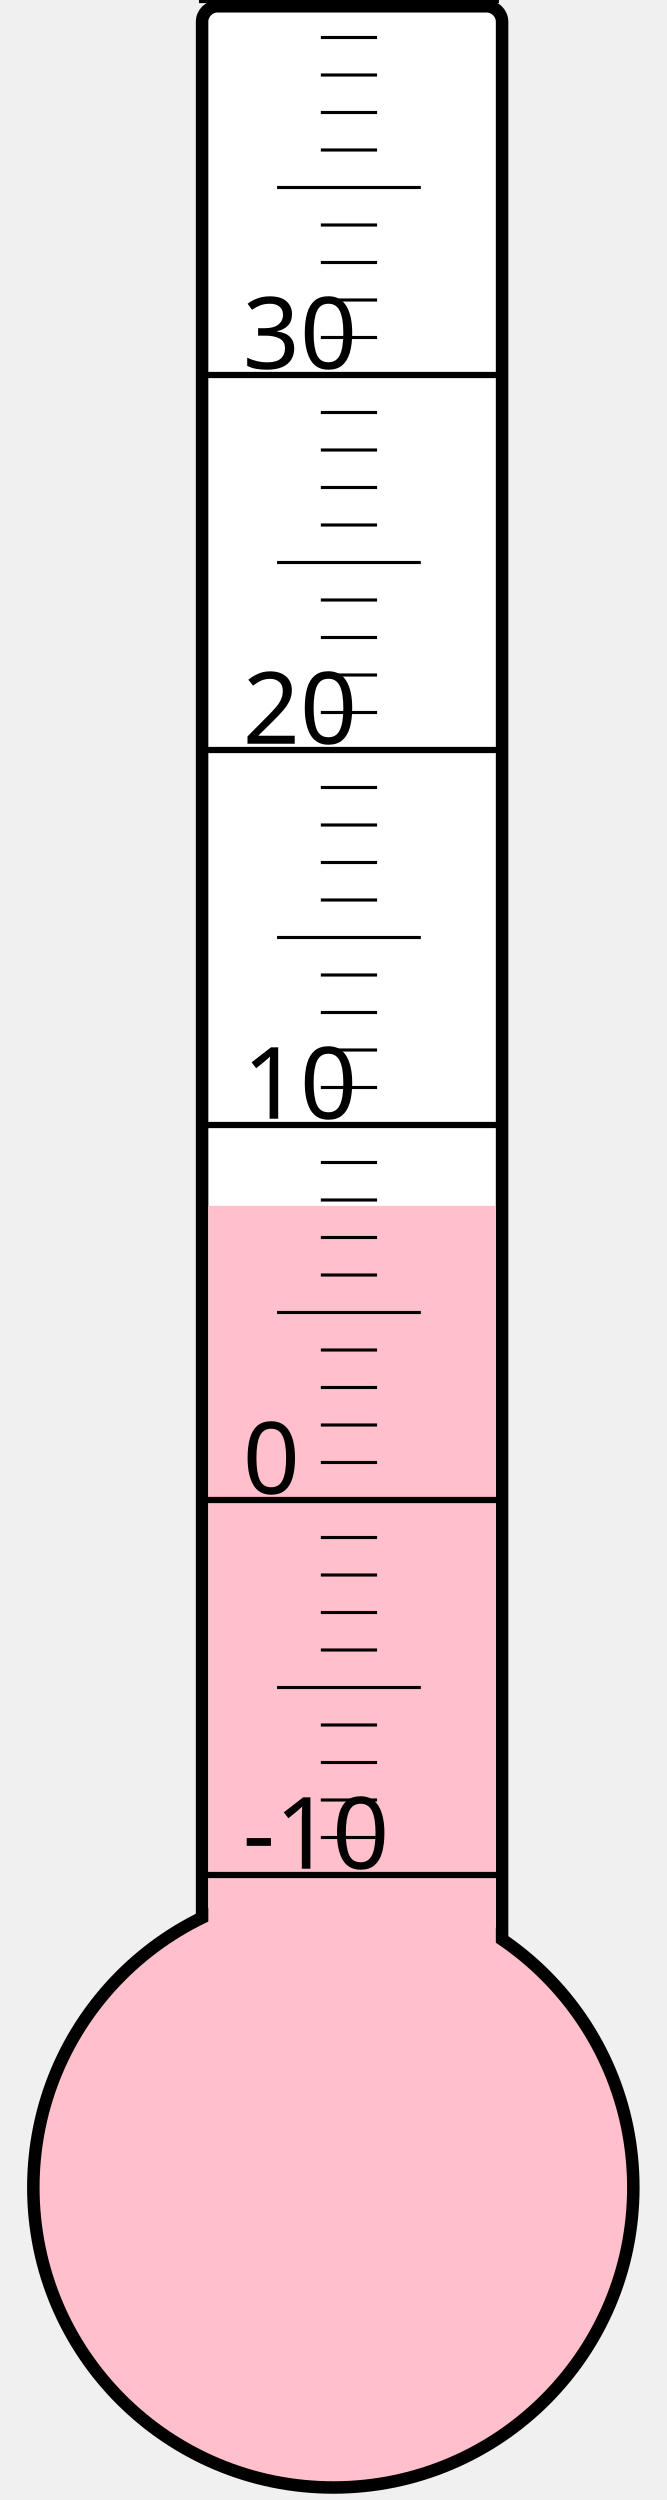
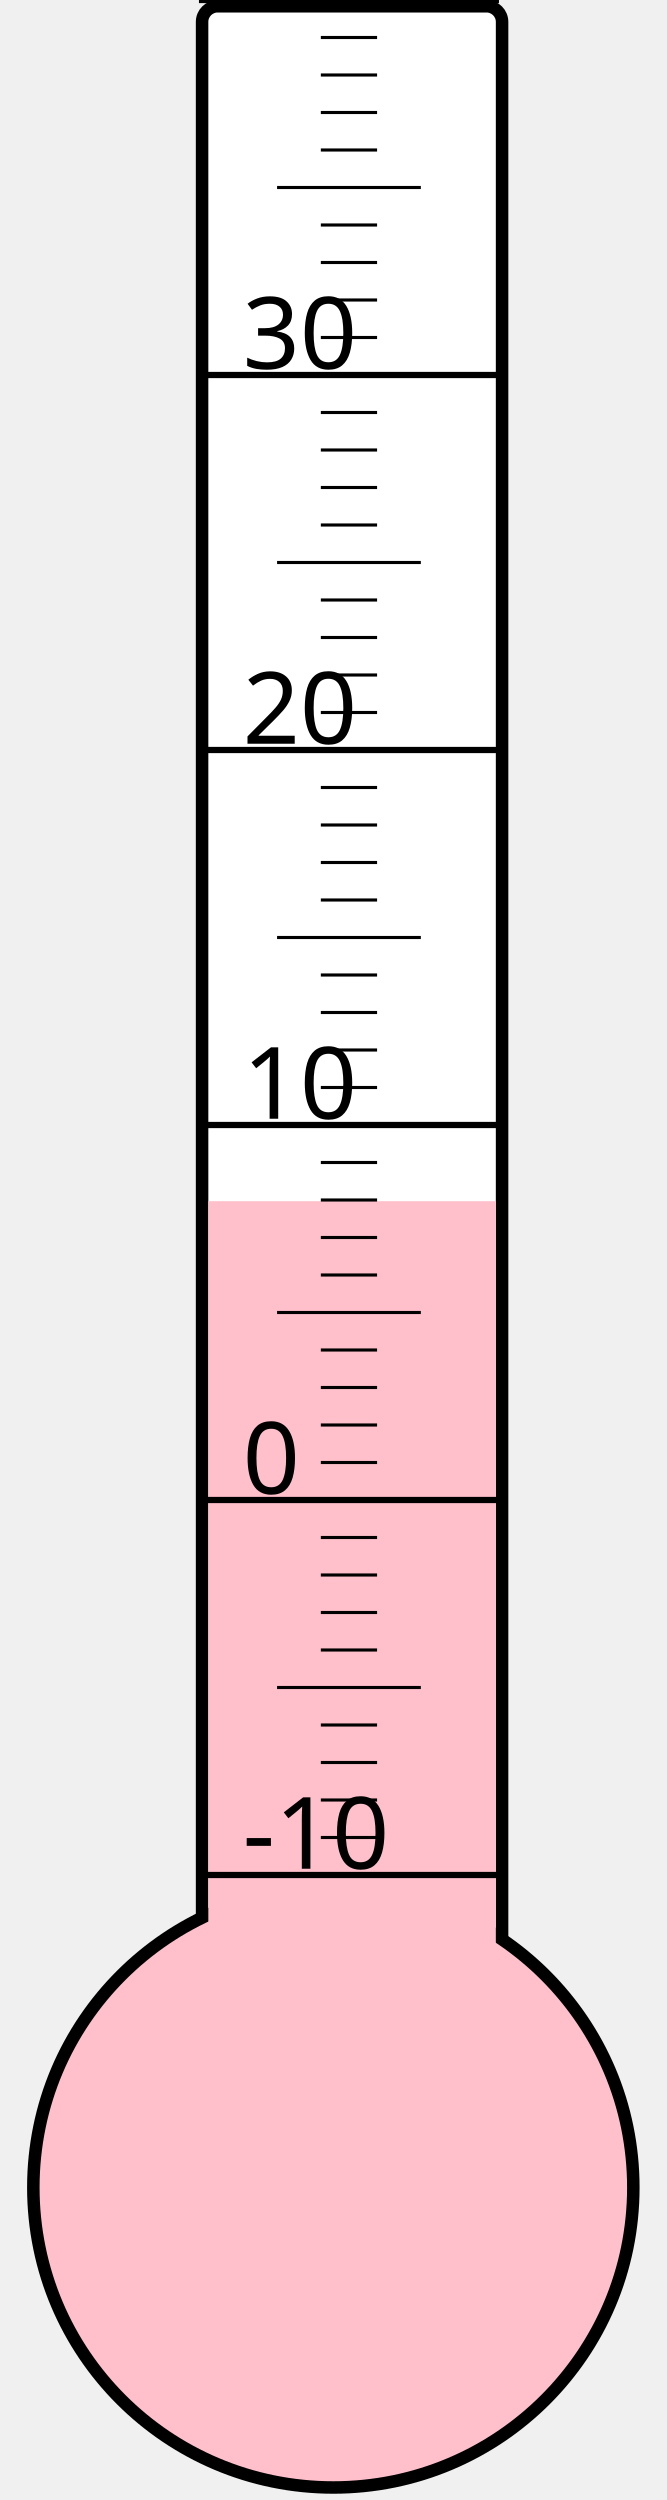
<svg xmlns="http://www.w3.org/2000/svg" width="40px" height="150px" viewBox="0 0 200 800">
  <rect width="200" height="800" x="0" y="0" style="fill: #ffffeb; fill-opacity: 0;" />
  <rect width="96" height="680" x="58" y="2" rx="5" ry="5" style="fill: white; fill-opacity: 1; stroke: black; stroke-width: 4;" />
  <circle cx="100" cy="700" r="96" style="fill: pink; stroke: black; stroke-width: 4;" />
-   <rect width="92" height="314.125" x="60" y="385.875" style="fill: pink; fill-opacity: 1; stroke-width: 0;" />
+   <rect width="92" height="315.625" x="60" y="384.375" style="fill: pink; fill-opacity: 1; stroke-width: 0;" />
  <text x="71" y="598" style="font-family: sans-serif; font-size: 24pt;">-10</text>
  <text x="71" y="478" style="font-family: sans-serif; font-size: 24pt;">0</text>
  <text x="71" y="358" style="font-family: sans-serif; font-size: 24pt;">10</text>
  <text x="71" y="238" style="font-family: sans-serif; font-size: 24pt;">20</text>
  <text x="71" y="118" style="font-family: sans-serif; font-size: 24pt;">30</text>
  <g style="stroke: black;">
    <line x1="57" y1="600" x2="153" y2="600" style="stroke-width: 2;" />
    <line x1="96" y1="588" x2="114" y2="588" style="stroke-width: 1;" />
    <line x1="96" y1="576" x2="114" y2="576" style="stroke-width: 1;" />
    <line x1="96" y1="564" x2="114" y2="564" style="stroke-width: 1;" />
    <line x1="96" y1="552" x2="114" y2="552" style="stroke-width: 1;" />
    <line x1="82" y1="540" x2="128" y2="540" style="stroke-width: 1;" />
    <line x1="96" y1="528" x2="114" y2="528" style="stroke-width: 1;" />
    <line x1="96" y1="516" x2="114" y2="516" style="stroke-width: 1;" />
    <line x1="96" y1="504" x2="114" y2="504" style="stroke-width: 1;" />
    <line x1="96" y1="492" x2="114" y2="492" style="stroke-width: 1;" />
    <line x1="57" y1="480" x2="153" y2="480" style="stroke-width: 2;" />
    <line x1="96" y1="468" x2="114" y2="468" style="stroke-width: 1;" />
    <line x1="96" y1="456" x2="114" y2="456" style="stroke-width: 1;" />
    <line x1="96" y1="444" x2="114" y2="444" style="stroke-width: 1;" />
    <line x1="96" y1="432" x2="114" y2="432" style="stroke-width: 1;" />
    <line x1="82" y1="420" x2="128" y2="420" style="stroke-width: 1;" />
    <line x1="96" y1="408" x2="114" y2="408" style="stroke-width: 1;" />
    <line x1="96" y1="396" x2="114" y2="396" style="stroke-width: 1;" />
    <line x1="96" y1="384" x2="114" y2="384" style="stroke-width: 1;" />
    <line x1="96" y1="372" x2="114" y2="372" style="stroke-width: 1;" />
    <line x1="57" y1="360" x2="153" y2="360" style="stroke-width: 2;" />
    <line x1="96" y1="348" x2="114" y2="348" style="stroke-width: 1;" />
    <line x1="96" y1="336" x2="114" y2="336" style="stroke-width: 1;" />
    <line x1="96" y1="324" x2="114" y2="324" style="stroke-width: 1;" />
    <line x1="96" y1="312" x2="114" y2="312" style="stroke-width: 1;" />
    <line x1="82" y1="300" x2="128" y2="300" style="stroke-width: 1;" />
    <line x1="96" y1="288" x2="114" y2="288" style="stroke-width: 1;" />
    <line x1="96" y1="276" x2="114" y2="276" style="stroke-width: 1;" />
    <line x1="96" y1="264" x2="114" y2="264" style="stroke-width: 1;" />
    <line x1="96" y1="252" x2="114" y2="252" style="stroke-width: 1;" />
    <line x1="57" y1="240" x2="153" y2="240" style="stroke-width: 2;" />
    <line x1="96" y1="228" x2="114" y2="228" style="stroke-width: 1;" />
    <line x1="96" y1="216" x2="114" y2="216" style="stroke-width: 1;" />
    <line x1="96" y1="204" x2="114" y2="204" style="stroke-width: 1;" />
    <line x1="96" y1="192" x2="114" y2="192" style="stroke-width: 1;" />
    <line x1="82" y1="180" x2="128" y2="180" style="stroke-width: 1;" />
    <line x1="96" y1="168" x2="114" y2="168" style="stroke-width: 1;" />
    <line x1="96" y1="156" x2="114" y2="156" style="stroke-width: 1;" />
    <line x1="96" y1="144" x2="114" y2="144" style="stroke-width: 1;" />
    <line x1="96" y1="132" x2="114" y2="132" style="stroke-width: 1;" />
    <line x1="57" y1="120" x2="153" y2="120" style="stroke-width: 2;" />
    <line x1="96" y1="108" x2="114" y2="108" style="stroke-width: 1;" />
    <line x1="96" y1="96" x2="114" y2="96" style="stroke-width: 1;" />
    <line x1="96" y1="84" x2="114" y2="84" style="stroke-width: 1;" />
    <line x1="96" y1="72" x2="114" y2="72" style="stroke-width: 1;" />
    <line x1="82" y1="60" x2="128" y2="60" style="stroke-width: 1;" />
    <line x1="96" y1="48" x2="114" y2="48" style="stroke-width: 1;" />
    <line x1="96" y1="36" x2="114" y2="36" style="stroke-width: 1;" />
    <line x1="96" y1="24" x2="114" y2="24" style="stroke-width: 1;" />
    <line x1="96" y1="12" x2="114" y2="12" style="stroke-width: 1;" />
    <line x1="57" y1="0" x2="153" y2="0" style="stroke-width: 2;" />
  </g>
</svg>
